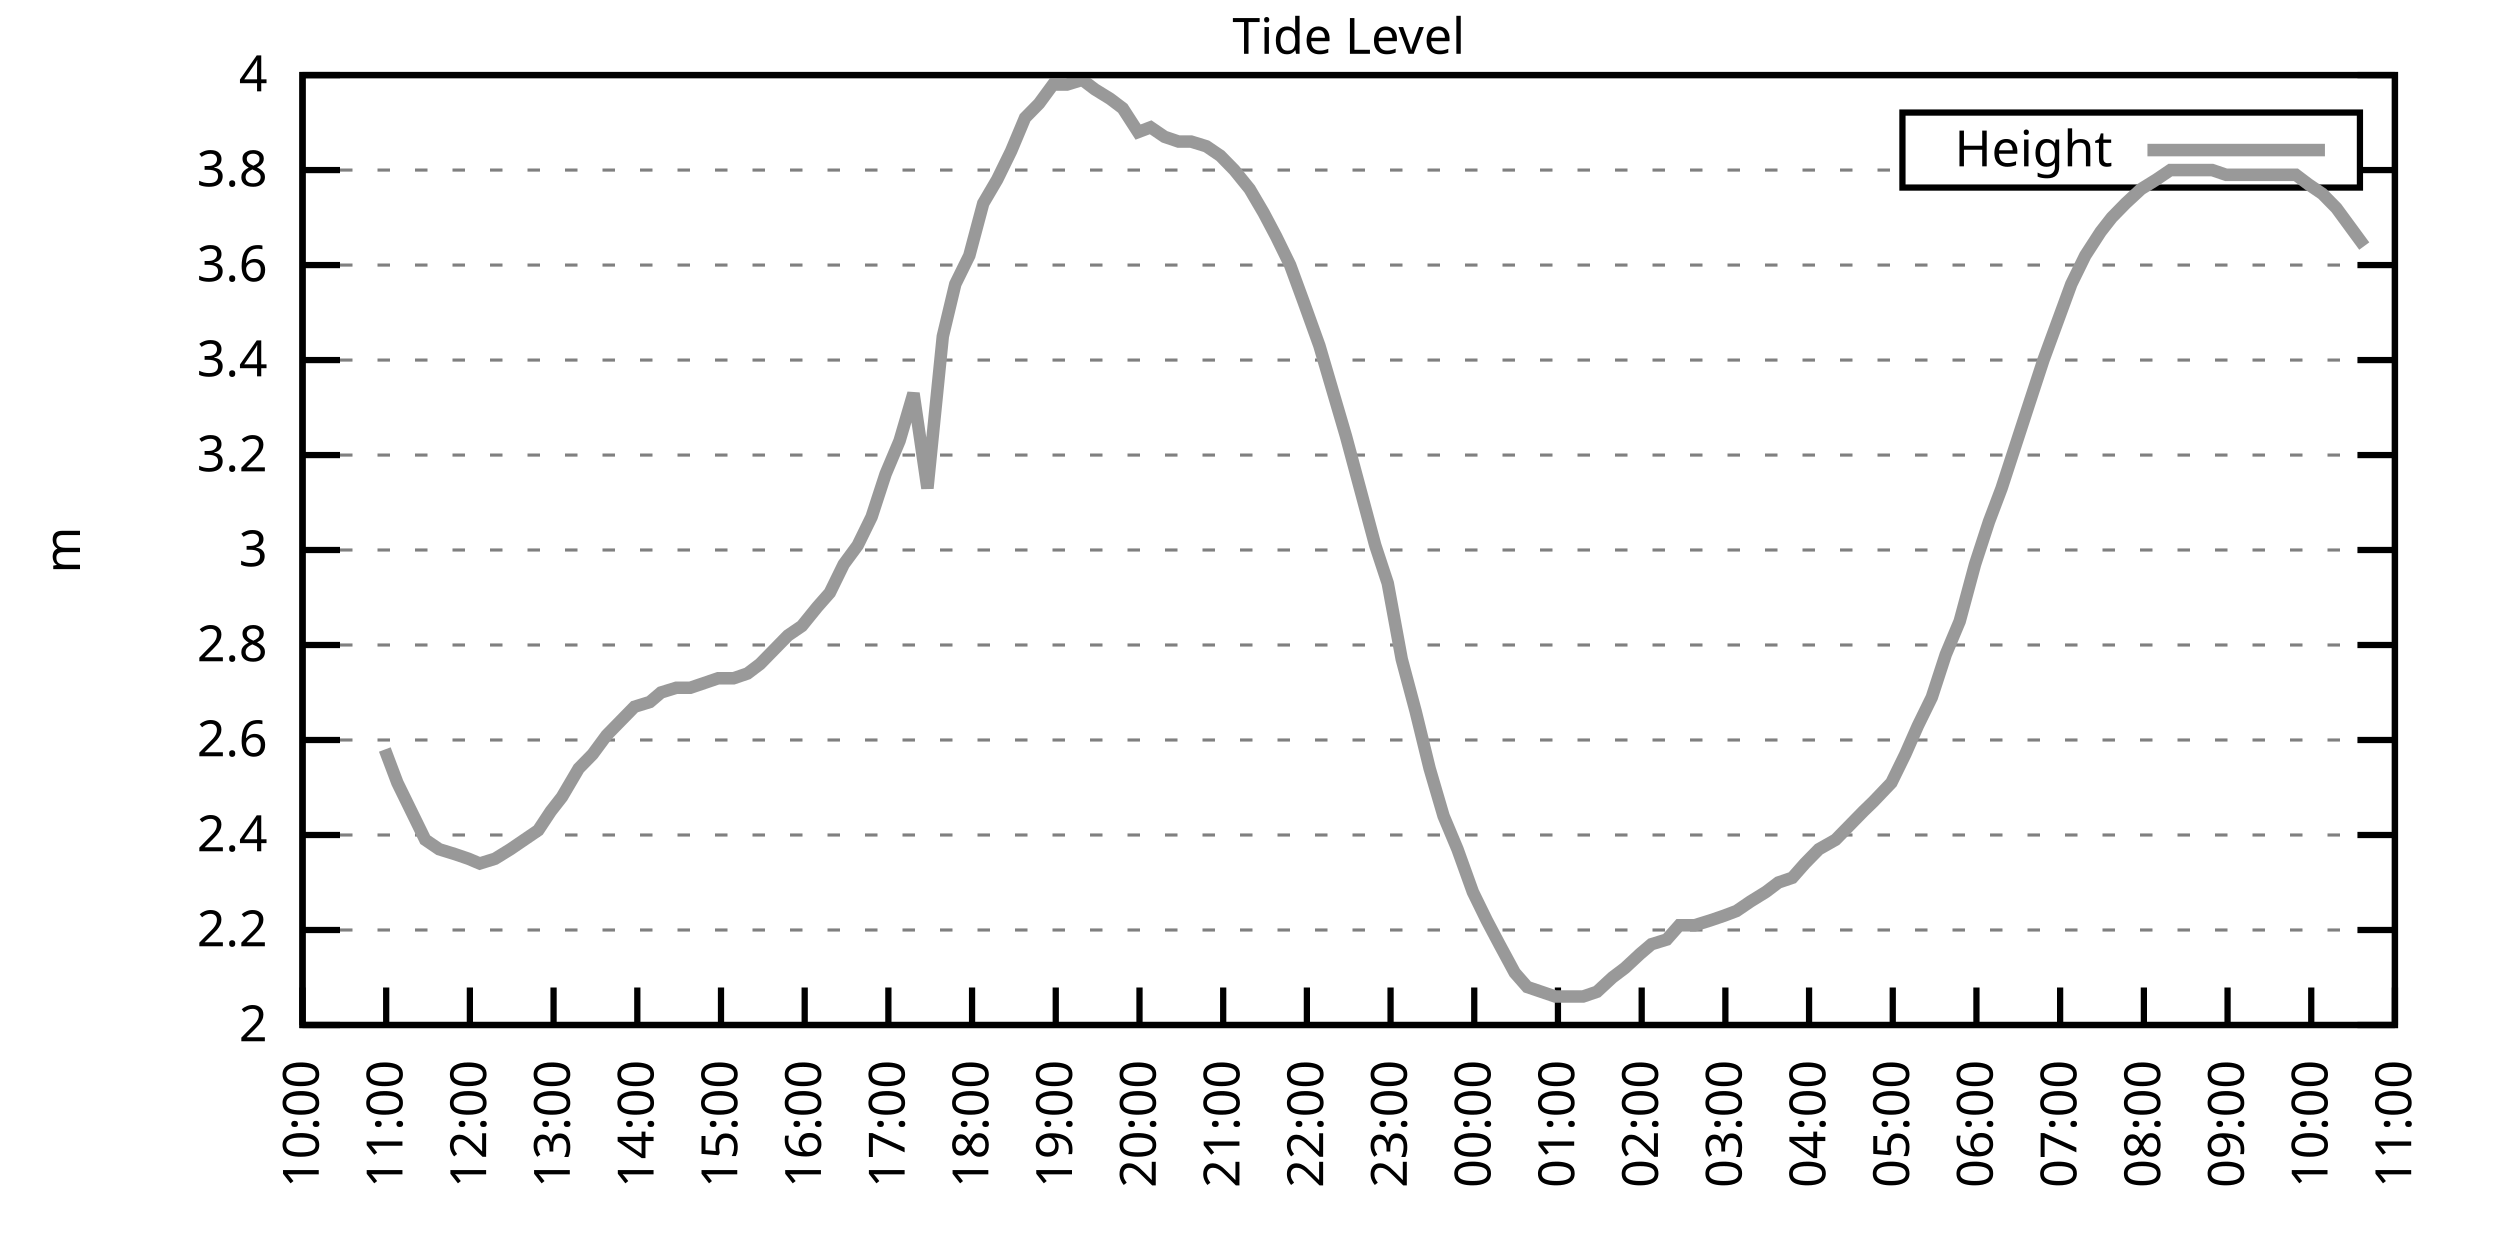
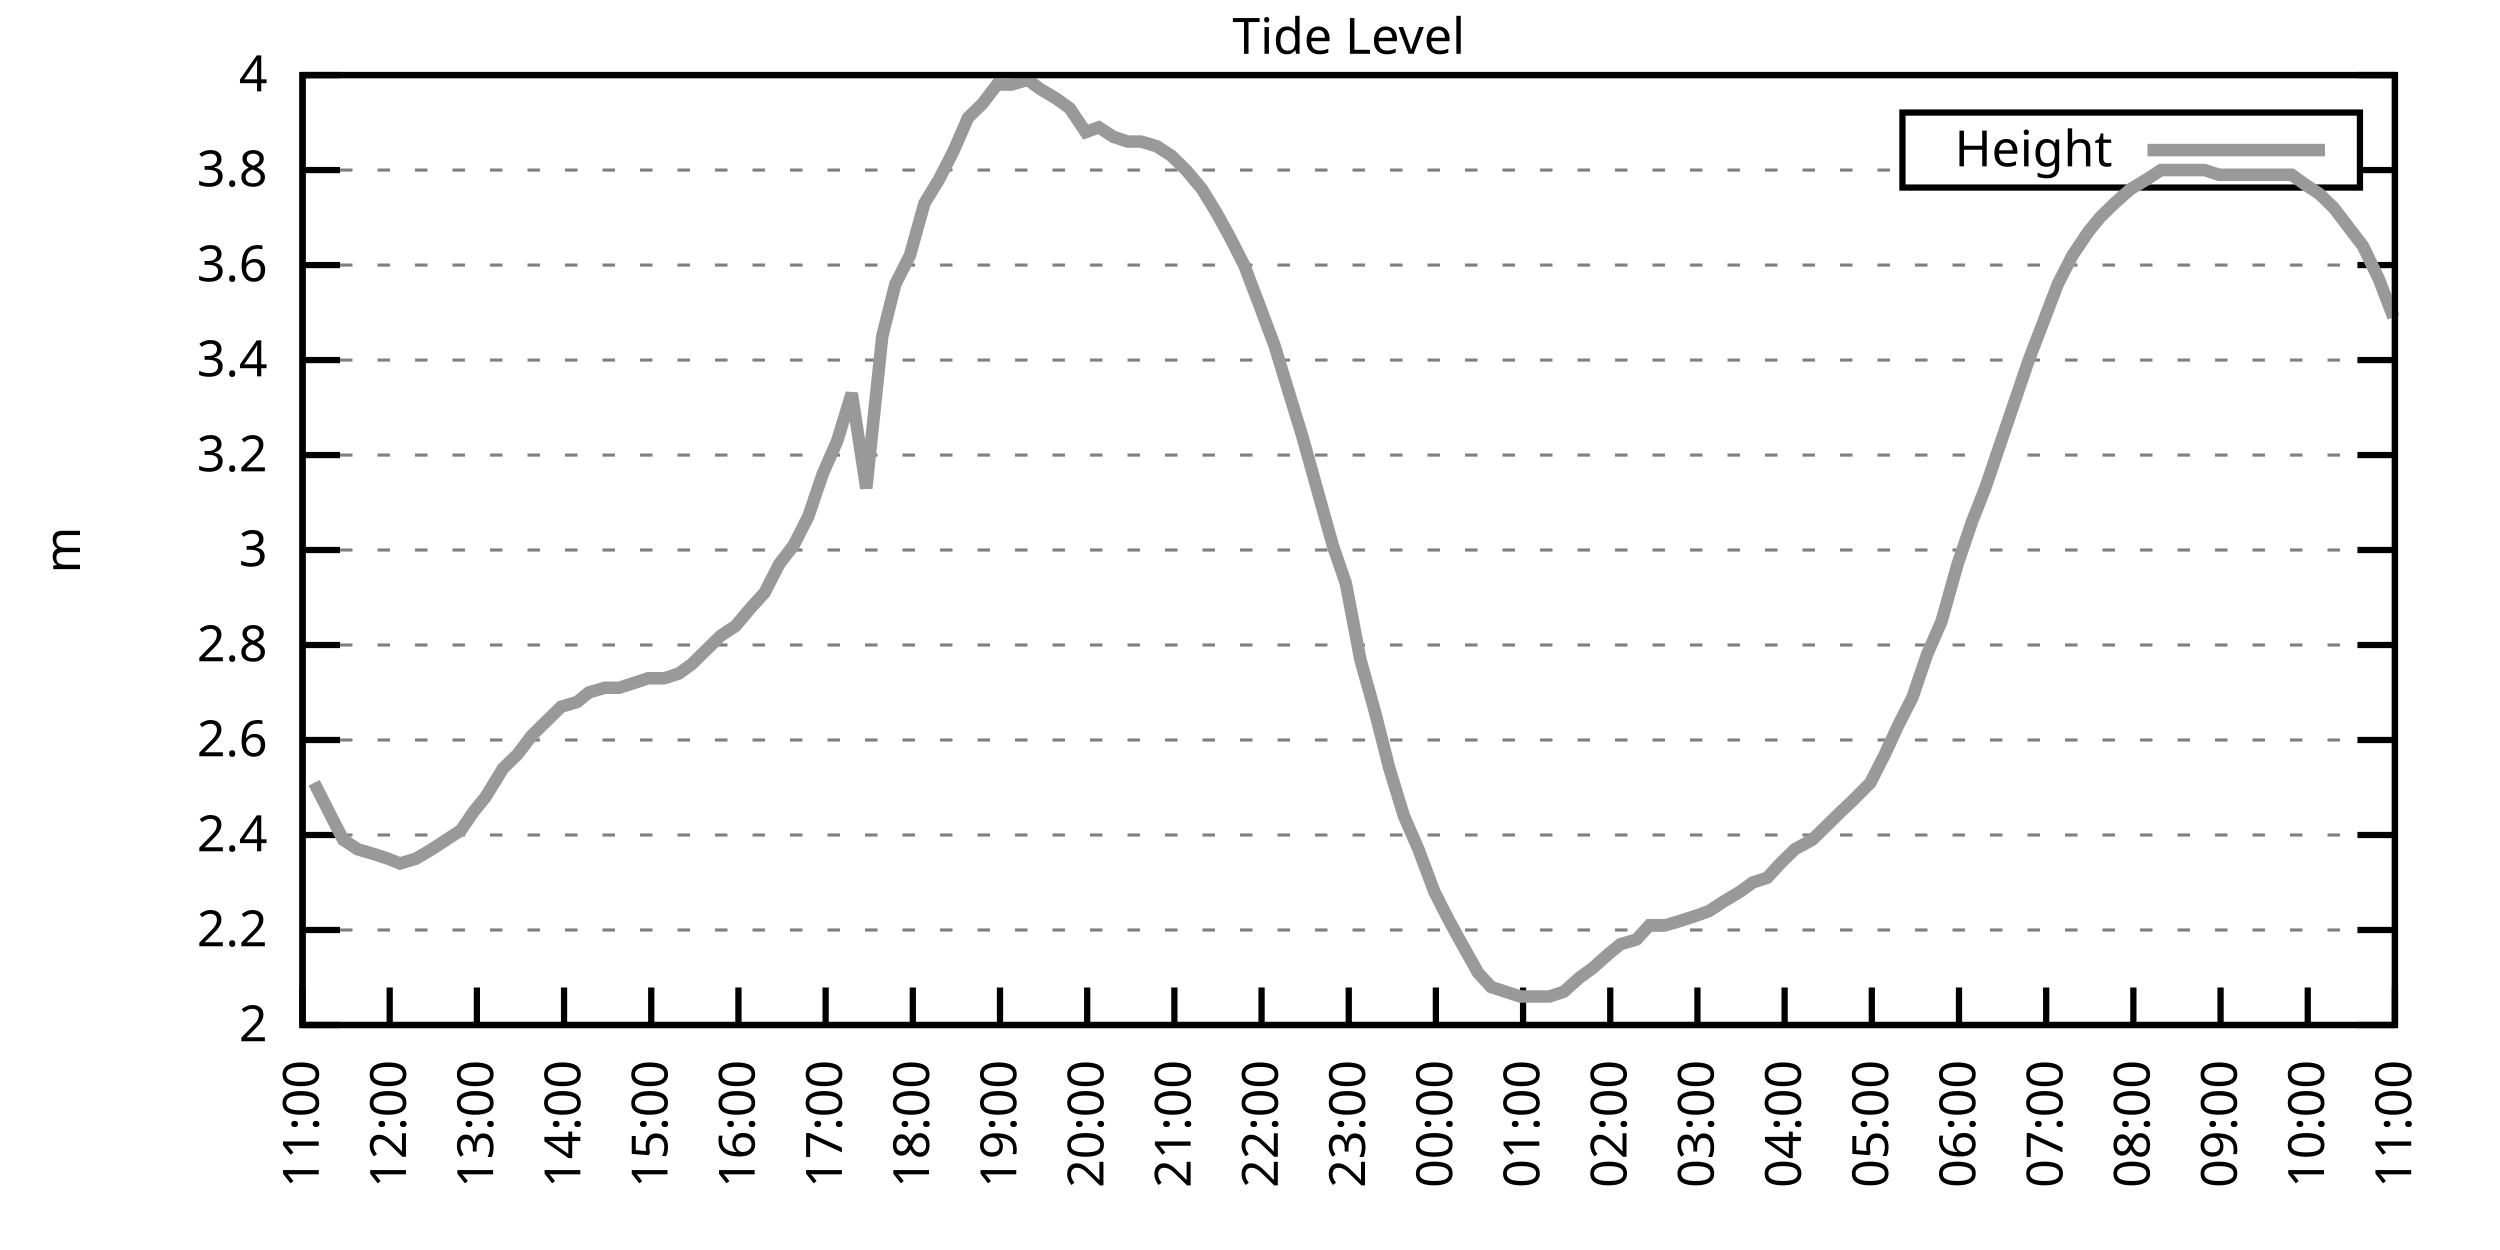
<svg xmlns="http://www.w3.org/2000/svg" xmlns:xlink="http://www.w3.org/1999/xlink" width="400" height="200" viewBox="0 0 400 200">
  <g id="gnuplot_canvas">
    <rect x="0" y="0" width="400" height="200" fill="none" />
    <defs>
      <circle id="gpDot" r="0.5" stroke-width="0.5" stroke="currentColor" />
      <path id="gpPt0" stroke-width="0.333" stroke="currentColor" d="M-1,0 h2 M0,-1 v2" />
      <path id="gpPt1" stroke-width="0.333" stroke="currentColor" d="M-1,-1 L1,1 M1,-1 L-1,1" />
      <path id="gpPt2" stroke-width="0.333" stroke="currentColor" d="M-1,0 L1,0 M0,-1 L0,1 M-1,-1 L1,1 M-1,1 L1,-1" />
      <rect id="gpPt3" stroke-width="0.333" stroke="currentColor" x="-1" y="-1" width="2" height="2" />
      <rect id="gpPt4" stroke-width="0.333" stroke="currentColor" fill="currentColor" x="-1" y="-1" width="2" height="2" />
      <circle id="gpPt5" stroke-width="0.333" stroke="currentColor" cx="0" cy="0" r="1" />
      <use xlink:href="#gpPt5" id="gpPt6" fill="currentColor" stroke="none" />
      <path id="gpPt7" stroke-width="0.333" stroke="currentColor" d="M0,-1.33 L-1.33,0.67 L1.33,0.67 z" />
      <use xlink:href="#gpPt7" id="gpPt8" fill="currentColor" stroke="none" />
      <use xlink:href="#gpPt7" id="gpPt9" stroke="currentColor" transform="rotate(180)" />
      <use xlink:href="#gpPt9" id="gpPt10" fill="currentColor" stroke="none" />
      <use xlink:href="#gpPt3" id="gpPt11" stroke="currentColor" transform="rotate(45)" />
      <use xlink:href="#gpPt11" id="gpPt12" fill="currentColor" stroke="none" />
      <path id="gpPt13" stroke-width="0.333" stroke="currentColor" d="M0,1.330 L1.265,0.411 L0.782,-1.067 L-0.782,-1.076 L-1.265,0.411 z" />
      <use xlink:href="#gpPt13" id="gpPt14" fill="currentColor" stroke="none" />
      <filter id="textbox" filterUnits="objectBoundingBox" x="0" y="0" height="1" width="1">
        <feFlood flood-color="white" flood-opacity="1" result="bgnd" />
        <feComposite in="SourceGraphic" in2="bgnd" operator="atop" />
      </filter>
      <filter id="greybox" filterUnits="objectBoundingBox" x="0" y="0" height="1" width="1">
        <feFlood flood-color="lightgrey" flood-opacity="1" result="grey" />
        <feComposite in="SourceGraphic" in2="grey" operator="atop" />
      </filter>
    </defs>
    <g fill="none" color="white" stroke="currentColor" stroke-width="1.00" stroke-linecap="butt" stroke-linejoin="miter">
</g>
    <g fill="none" color="black" stroke="currentColor" stroke-width="1.00" stroke-linecap="butt" stroke-linejoin="miter">
      <g stroke="none" shape-rendering="crispEdges">
        <polygon fill="rgb(255, 255, 255)" points="48.40,164.00 383.18,164.00 383.18,12.02 48.40,12.02 " />
      </g>
    </g>
    <g fill="none" color="black" stroke="currentColor" stroke-width="1.00" stroke-linecap="butt" stroke-linejoin="miter">
</g>
    <g fill="none" color="black" stroke="black" stroke-width="0.50" stroke-linecap="butt" stroke-linejoin="miter">
</g>
    <g fill="none" color="gray" stroke="currentColor" stroke-width="0.50" stroke-linecap="butt" stroke-linejoin="miter">
      <path stroke="gray" stroke-dasharray="2,4" class="gridline" d="M48.40,164.00 L383.19,164.00  " />
    </g>
    <g fill="none" color="gray" stroke="gray" stroke-width="1.00" stroke-linecap="butt" stroke-linejoin="miter">
</g>
    <g fill="none" color="black" stroke="currentColor" stroke-width="1.00" stroke-linecap="butt" stroke-linejoin="miter">
      <path stroke="black" d="M48.40,164.00 L54.40,164.00 M383.19,164.00 L377.19,164.00  " />
      <g transform="translate(42.80,166.60)" stroke="none" fill="black" font-family="Sans" font-size="8.00" text-anchor="end">
        <text>
          <tspan font-family="Sans"> 2</tspan>
        </text>
      </g>
    </g>
    <g fill="none" color="black" stroke="currentColor" stroke-width="1.00" stroke-linecap="butt" stroke-linejoin="miter">
</g>
    <g fill="none" color="black" stroke="black" stroke-width="0.50" stroke-linecap="butt" stroke-linejoin="miter">
</g>
    <g fill="none" color="gray" stroke="currentColor" stroke-width="0.50" stroke-linecap="butt" stroke-linejoin="miter">
      <path stroke="gray" stroke-dasharray="2,4" class="gridline" d="M48.40,148.80 L383.19,148.80  " />
    </g>
    <g fill="none" color="gray" stroke="gray" stroke-width="1.00" stroke-linecap="butt" stroke-linejoin="miter">
</g>
    <g fill="none" color="black" stroke="currentColor" stroke-width="1.00" stroke-linecap="butt" stroke-linejoin="miter">
      <path stroke="black" d="M48.40,148.80 L54.40,148.80 M383.19,148.80 L377.19,148.80  " />
      <g transform="translate(42.80,151.40)" stroke="none" fill="black" font-family="Sans" font-size="8.00" text-anchor="end">
        <text>
          <tspan font-family="Sans"> 2.2</tspan>
        </text>
      </g>
    </g>
    <g fill="none" color="black" stroke="currentColor" stroke-width="1.00" stroke-linecap="butt" stroke-linejoin="miter">
</g>
    <g fill="none" color="black" stroke="black" stroke-width="0.50" stroke-linecap="butt" stroke-linejoin="miter">
</g>
    <g fill="none" color="gray" stroke="currentColor" stroke-width="0.50" stroke-linecap="butt" stroke-linejoin="miter">
      <path stroke="gray" stroke-dasharray="2,4" class="gridline" d="M48.40,133.60 L383.19,133.60  " />
    </g>
    <g fill="none" color="gray" stroke="gray" stroke-width="1.00" stroke-linecap="butt" stroke-linejoin="miter">
</g>
    <g fill="none" color="black" stroke="currentColor" stroke-width="1.00" stroke-linecap="butt" stroke-linejoin="miter">
      <path stroke="black" d="M48.40,133.60 L54.40,133.60 M383.19,133.60 L377.19,133.60  " />
      <g transform="translate(42.80,136.20)" stroke="none" fill="black" font-family="Sans" font-size="8.00" text-anchor="end">
        <text>
          <tspan font-family="Sans"> 2.4</tspan>
        </text>
      </g>
    </g>
    <g fill="none" color="black" stroke="currentColor" stroke-width="1.00" stroke-linecap="butt" stroke-linejoin="miter">
</g>
    <g fill="none" color="black" stroke="black" stroke-width="0.50" stroke-linecap="butt" stroke-linejoin="miter">
</g>
    <g fill="none" color="gray" stroke="currentColor" stroke-width="0.50" stroke-linecap="butt" stroke-linejoin="miter">
      <path stroke="gray" stroke-dasharray="2,4" class="gridline" d="M48.40,118.40 L383.19,118.40  " />
    </g>
    <g fill="none" color="gray" stroke="gray" stroke-width="1.00" stroke-linecap="butt" stroke-linejoin="miter">
</g>
    <g fill="none" color="black" stroke="currentColor" stroke-width="1.00" stroke-linecap="butt" stroke-linejoin="miter">
      <path stroke="black" d="M48.40,118.40 L54.40,118.40 M383.19,118.40 L377.19,118.40  " />
      <g transform="translate(42.80,121.00)" stroke="none" fill="black" font-family="Sans" font-size="8.00" text-anchor="end">
        <text>
          <tspan font-family="Sans"> 2.6</tspan>
        </text>
      </g>
    </g>
    <g fill="none" color="black" stroke="currentColor" stroke-width="1.00" stroke-linecap="butt" stroke-linejoin="miter">
</g>
    <g fill="none" color="black" stroke="black" stroke-width="0.50" stroke-linecap="butt" stroke-linejoin="miter">
</g>
    <g fill="none" color="gray" stroke="currentColor" stroke-width="0.50" stroke-linecap="butt" stroke-linejoin="miter">
      <path stroke="gray" stroke-dasharray="2,4" class="gridline" d="M48.40,103.20 L383.19,103.20  " />
    </g>
    <g fill="none" color="gray" stroke="gray" stroke-width="1.00" stroke-linecap="butt" stroke-linejoin="miter">
</g>
    <g fill="none" color="black" stroke="currentColor" stroke-width="1.00" stroke-linecap="butt" stroke-linejoin="miter">
      <path stroke="black" d="M48.40,103.20 L54.40,103.20 M383.19,103.20 L377.19,103.20  " />
      <g transform="translate(42.80,105.80)" stroke="none" fill="black" font-family="Sans" font-size="8.00" text-anchor="end">
        <text>
          <tspan font-family="Sans"> 2.8</tspan>
        </text>
      </g>
    </g>
    <g fill="none" color="black" stroke="currentColor" stroke-width="1.00" stroke-linecap="butt" stroke-linejoin="miter">
</g>
    <g fill="none" color="black" stroke="black" stroke-width="0.50" stroke-linecap="butt" stroke-linejoin="miter">
</g>
    <g fill="none" color="gray" stroke="currentColor" stroke-width="0.50" stroke-linecap="butt" stroke-linejoin="miter">
      <path stroke="gray" stroke-dasharray="2,4" class="gridline" d="M48.40,88.00 L383.19,88.00  " />
    </g>
    <g fill="none" color="gray" stroke="gray" stroke-width="1.00" stroke-linecap="butt" stroke-linejoin="miter">
</g>
    <g fill="none" color="black" stroke="currentColor" stroke-width="1.00" stroke-linecap="butt" stroke-linejoin="miter">
      <path stroke="black" d="M48.40,88.00 L54.40,88.00 M383.19,88.00 L377.19,88.00  " />
      <g transform="translate(42.80,90.60)" stroke="none" fill="black" font-family="Sans" font-size="8.00" text-anchor="end">
        <text>
          <tspan font-family="Sans"> 3</tspan>
        </text>
      </g>
    </g>
    <g fill="none" color="black" stroke="currentColor" stroke-width="1.00" stroke-linecap="butt" stroke-linejoin="miter">
</g>
    <g fill="none" color="black" stroke="black" stroke-width="0.50" stroke-linecap="butt" stroke-linejoin="miter">
</g>
    <g fill="none" color="gray" stroke="currentColor" stroke-width="0.50" stroke-linecap="butt" stroke-linejoin="miter">
      <path stroke="gray" stroke-dasharray="2,4" class="gridline" d="M48.40,72.81 L383.19,72.81  " />
    </g>
    <g fill="none" color="gray" stroke="gray" stroke-width="1.00" stroke-linecap="butt" stroke-linejoin="miter">
</g>
    <g fill="none" color="black" stroke="currentColor" stroke-width="1.00" stroke-linecap="butt" stroke-linejoin="miter">
      <path stroke="black" d="M48.40,72.81 L54.40,72.81 M383.19,72.81 L377.19,72.81  " />
      <g transform="translate(42.80,75.41)" stroke="none" fill="black" font-family="Sans" font-size="8.00" text-anchor="end">
        <text>
          <tspan font-family="Sans"> 3.2</tspan>
        </text>
      </g>
    </g>
    <g fill="none" color="black" stroke="currentColor" stroke-width="1.00" stroke-linecap="butt" stroke-linejoin="miter">
</g>
    <g fill="none" color="black" stroke="black" stroke-width="0.50" stroke-linecap="butt" stroke-linejoin="miter">
</g>
    <g fill="none" color="gray" stroke="currentColor" stroke-width="0.50" stroke-linecap="butt" stroke-linejoin="miter">
      <path stroke="gray" stroke-dasharray="2,4" class="gridline" d="M48.40,57.61 L383.19,57.61  " />
    </g>
    <g fill="none" color="gray" stroke="gray" stroke-width="1.00" stroke-linecap="butt" stroke-linejoin="miter">
</g>
    <g fill="none" color="black" stroke="currentColor" stroke-width="1.00" stroke-linecap="butt" stroke-linejoin="miter">
      <path stroke="black" d="M48.40,57.61 L54.40,57.61 M383.19,57.61 L377.19,57.61  " />
      <g transform="translate(42.80,60.21)" stroke="none" fill="black" font-family="Sans" font-size="8.00" text-anchor="end">
        <text>
          <tspan font-family="Sans"> 3.4</tspan>
        </text>
      </g>
    </g>
    <g fill="none" color="black" stroke="currentColor" stroke-width="1.00" stroke-linecap="butt" stroke-linejoin="miter">
</g>
    <g fill="none" color="black" stroke="black" stroke-width="0.50" stroke-linecap="butt" stroke-linejoin="miter">
</g>
    <g fill="none" color="gray" stroke="currentColor" stroke-width="0.50" stroke-linecap="butt" stroke-linejoin="miter">
      <path stroke="gray" stroke-dasharray="2,4" class="gridline" d="M48.40,42.41 L383.19,42.41  " />
    </g>
    <g fill="none" color="gray" stroke="gray" stroke-width="1.00" stroke-linecap="butt" stroke-linejoin="miter">
</g>
    <g fill="none" color="black" stroke="currentColor" stroke-width="1.00" stroke-linecap="butt" stroke-linejoin="miter">
      <path stroke="black" d="M48.40,42.41 L54.40,42.41 M383.19,42.41 L377.19,42.41  " />
      <g transform="translate(42.80,45.01)" stroke="none" fill="black" font-family="Sans" font-size="8.00" text-anchor="end">
        <text>
          <tspan font-family="Sans"> 3.6</tspan>
        </text>
      </g>
    </g>
    <g fill="none" color="black" stroke="currentColor" stroke-width="1.00" stroke-linecap="butt" stroke-linejoin="miter">
</g>
    <g fill="none" color="black" stroke="black" stroke-width="0.50" stroke-linecap="butt" stroke-linejoin="miter">
</g>
    <g fill="none" color="gray" stroke="currentColor" stroke-width="0.50" stroke-linecap="butt" stroke-linejoin="miter">
      <path stroke="gray" stroke-dasharray="2,4" class="gridline" d="M48.40,27.21 L304.39,27.21 M377.59,27.21 L383.19,27.21  " />
    </g>
    <g fill="none" color="gray" stroke="gray" stroke-width="1.00" stroke-linecap="butt" stroke-linejoin="miter">
</g>
    <g fill="none" color="black" stroke="currentColor" stroke-width="1.00" stroke-linecap="butt" stroke-linejoin="miter">
      <path stroke="black" d="M48.40,27.21 L54.40,27.21 M383.19,27.21 L377.19,27.21  " />
      <g transform="translate(42.80,29.81)" stroke="none" fill="black" font-family="Sans" font-size="8.00" text-anchor="end">
        <text>
          <tspan font-family="Sans"> 3.8</tspan>
        </text>
      </g>
    </g>
    <g fill="none" color="black" stroke="currentColor" stroke-width="1.00" stroke-linecap="butt" stroke-linejoin="miter">
</g>
    <g fill="none" color="black" stroke="black" stroke-width="0.50" stroke-linecap="butt" stroke-linejoin="miter">
</g>
    <g fill="none" color="gray" stroke="currentColor" stroke-width="0.50" stroke-linecap="butt" stroke-linejoin="miter">
      <path stroke="gray" stroke-dasharray="2,4" class="gridline" d="M48.40,12.01 L383.19,12.01  " />
    </g>
    <g fill="none" color="gray" stroke="gray" stroke-width="1.00" stroke-linecap="butt" stroke-linejoin="miter">
</g>
    <g fill="none" color="black" stroke="currentColor" stroke-width="1.00" stroke-linecap="butt" stroke-linejoin="miter">
      <path stroke="black" d="M48.40,12.01 L54.40,12.01 M383.19,12.01 L377.19,12.01  " />
      <g transform="translate(42.80,14.61)" stroke="none" fill="black" font-family="Sans" font-size="8.00" text-anchor="end">
        <text>
          <tspan font-family="Sans"> 4</tspan>
        </text>
      </g>
    </g>
    <g fill="none" color="black" stroke="currentColor" stroke-width="1.00" stroke-linecap="butt" stroke-linejoin="miter">
      <path stroke="black" d="M48.40,164.00 L48.40,158.00  " />
      <g transform="translate(51.00,169.60) rotate(270.00)" stroke="none" fill="black" font-family="Sans" font-size="8.00" text-anchor="end">
        <text>
-           <tspan font-family="Sans">10:00</tspan>
-         </text>
-       </g>
-     </g>
-     <g fill="none" color="black" stroke="currentColor" stroke-width="1.00" stroke-linecap="butt" stroke-linejoin="miter">
-       <path stroke="black" d="M61.79,164.00 L61.79,158.00  " />
-       <g transform="translate(64.39,169.60) rotate(270.00)" stroke="none" fill="black" font-family="Sans" font-size="8.00" text-anchor="end">
-         <text>
          <tspan font-family="Sans">11:00</tspan>
        </text>
      </g>
    </g>
    <g fill="none" color="black" stroke="currentColor" stroke-width="1.00" stroke-linecap="butt" stroke-linejoin="miter">
-       <path stroke="black" d="M75.18,164.00 L75.18,158.00  " />
-       <g transform="translate(77.78,169.60) rotate(270.00)" stroke="none" fill="black" font-family="Sans" font-size="8.00" text-anchor="end">
+       <path stroke="black" d="M62.35,164.00 L62.35,158.00  " />
+       <g transform="translate(64.95,169.60) rotate(270.00)" stroke="none" fill="black" font-family="Sans" font-size="8.00" text-anchor="end">
        <text>
          <tspan font-family="Sans">12:00</tspan>
        </text>
      </g>
    </g>
    <g fill="none" color="black" stroke="currentColor" stroke-width="1.00" stroke-linecap="butt" stroke-linejoin="miter">
-       <path stroke="black" d="M88.57,164.00 L88.57,158.00  " />
-       <g transform="translate(91.17,169.60) rotate(270.00)" stroke="none" fill="black" font-family="Sans" font-size="8.00" text-anchor="end">
+       <path stroke="black" d="M76.30,164.00 L76.30,158.00  " />
+       <g transform="translate(78.90,169.60) rotate(270.00)" stroke="none" fill="black" font-family="Sans" font-size="8.00" text-anchor="end">
        <text>
          <tspan font-family="Sans">13:00</tspan>
        </text>
      </g>
    </g>
    <g fill="none" color="black" stroke="currentColor" stroke-width="1.00" stroke-linecap="butt" stroke-linejoin="miter">
-       <path stroke="black" d="M101.97,164.00 L101.97,158.00  " />
-       <g transform="translate(104.57,169.60) rotate(270.00)" stroke="none" fill="black" font-family="Sans" font-size="8.00" text-anchor="end">
+       <path stroke="black" d="M90.25,164.00 L90.25,158.00  " />
+       <g transform="translate(92.85,169.60) rotate(270.00)" stroke="none" fill="black" font-family="Sans" font-size="8.00" text-anchor="end">
        <text>
          <tspan font-family="Sans">14:00</tspan>
        </text>
      </g>
    </g>
    <g fill="none" color="black" stroke="currentColor" stroke-width="1.00" stroke-linecap="butt" stroke-linejoin="miter">
-       <path stroke="black" d="M115.36,164.00 L115.36,158.00  " />
-       <g transform="translate(117.96,169.60) rotate(270.00)" stroke="none" fill="black" font-family="Sans" font-size="8.00" text-anchor="end">
+       <path stroke="black" d="M104.20,164.00 L104.20,158.00  " />
+       <g transform="translate(106.80,169.60) rotate(270.00)" stroke="none" fill="black" font-family="Sans" font-size="8.00" text-anchor="end">
        <text>
          <tspan font-family="Sans">15:00</tspan>
        </text>
      </g>
    </g>
    <g fill="none" color="black" stroke="currentColor" stroke-width="1.00" stroke-linecap="butt" stroke-linejoin="miter">
-       <path stroke="black" d="M128.75,164.00 L128.75,158.00  " />
-       <g transform="translate(131.35,169.60) rotate(270.00)" stroke="none" fill="black" font-family="Sans" font-size="8.00" text-anchor="end">
+       <path stroke="black" d="M118.15,164.00 L118.15,158.00  " />
+       <g transform="translate(120.75,169.60) rotate(270.00)" stroke="none" fill="black" font-family="Sans" font-size="8.00" text-anchor="end">
        <text>
          <tspan font-family="Sans">16:00</tspan>
        </text>
      </g>
    </g>
    <g fill="none" color="black" stroke="currentColor" stroke-width="1.00" stroke-linecap="butt" stroke-linejoin="miter">
-       <path stroke="black" d="M142.14,164.00 L142.14,158.00  " />
-       <g transform="translate(144.74,169.60) rotate(270.00)" stroke="none" fill="black" font-family="Sans" font-size="8.00" text-anchor="end">
+       <path stroke="black" d="M132.10,164.00 L132.10,158.00  " />
+       <g transform="translate(134.70,169.60) rotate(270.00)" stroke="none" fill="black" font-family="Sans" font-size="8.00" text-anchor="end">
        <text>
          <tspan font-family="Sans">17:00</tspan>
        </text>
      </g>
    </g>
    <g fill="none" color="black" stroke="currentColor" stroke-width="1.00" stroke-linecap="butt" stroke-linejoin="miter">
-       <path stroke="black" d="M155.53,164.00 L155.53,158.00  " />
-       <g transform="translate(158.13,169.60) rotate(270.00)" stroke="none" fill="black" font-family="Sans" font-size="8.00" text-anchor="end">
+       <path stroke="black" d="M146.05,164.00 L146.05,158.00  " />
+       <g transform="translate(148.65,169.60) rotate(270.00)" stroke="none" fill="black" font-family="Sans" font-size="8.00" text-anchor="end">
        <text>
          <tspan font-family="Sans">18:00</tspan>
        </text>
      </g>
    </g>
    <g fill="none" color="black" stroke="currentColor" stroke-width="1.00" stroke-linecap="butt" stroke-linejoin="miter">
-       <path stroke="black" d="M168.92,164.00 L168.92,158.00  " />
-       <g transform="translate(171.52,169.60) rotate(270.00)" stroke="none" fill="black" font-family="Sans" font-size="8.00" text-anchor="end">
+       <path stroke="black" d="M160.00,164.00 L160.00,158.00  " />
+       <g transform="translate(162.60,169.60) rotate(270.00)" stroke="none" fill="black" font-family="Sans" font-size="8.00" text-anchor="end">
        <text>
          <tspan font-family="Sans">19:00</tspan>
        </text>
      </g>
    </g>
    <g fill="none" color="black" stroke="currentColor" stroke-width="1.00" stroke-linecap="butt" stroke-linejoin="miter">
-       <path stroke="black" d="M182.32,164.00 L182.32,158.00  " />
-       <g transform="translate(184.92,169.60) rotate(270.00)" stroke="none" fill="black" font-family="Sans" font-size="8.00" text-anchor="end">
+       <path stroke="black" d="M173.95,164.00 L173.95,158.00  " />
+       <g transform="translate(176.55,169.60) rotate(270.00)" stroke="none" fill="black" font-family="Sans" font-size="8.00" text-anchor="end">
        <text>
          <tspan font-family="Sans">20:00</tspan>
        </text>
      </g>
    </g>
    <g fill="none" color="black" stroke="currentColor" stroke-width="1.00" stroke-linecap="butt" stroke-linejoin="miter">
-       <path stroke="black" d="M195.71,164.00 L195.71,158.00  " />
-       <g transform="translate(198.31,169.60) rotate(270.00)" stroke="none" fill="black" font-family="Sans" font-size="8.00" text-anchor="end">
+       <path stroke="black" d="M187.90,164.00 L187.90,158.00  " />
+       <g transform="translate(190.50,169.60) rotate(270.00)" stroke="none" fill="black" font-family="Sans" font-size="8.00" text-anchor="end">
        <text>
          <tspan font-family="Sans">21:00</tspan>
        </text>
      </g>
    </g>
    <g fill="none" color="black" stroke="currentColor" stroke-width="1.00" stroke-linecap="butt" stroke-linejoin="miter">
-       <path stroke="black" d="M209.10,164.00 L209.10,158.00  " />
-       <g transform="translate(211.70,169.60) rotate(270.00)" stroke="none" fill="black" font-family="Sans" font-size="8.00" text-anchor="end">
+       <path stroke="black" d="M201.85,164.00 L201.85,158.00  " />
+       <g transform="translate(204.45,169.60) rotate(270.00)" stroke="none" fill="black" font-family="Sans" font-size="8.00" text-anchor="end">
        <text>
          <tspan font-family="Sans">22:00</tspan>
        </text>
      </g>
    </g>
    <g fill="none" color="black" stroke="currentColor" stroke-width="1.00" stroke-linecap="butt" stroke-linejoin="miter">
-       <path stroke="black" d="M222.49,164.00 L222.49,158.00  " />
-       <g transform="translate(225.09,169.60) rotate(270.00)" stroke="none" fill="black" font-family="Sans" font-size="8.00" text-anchor="end">
+       <path stroke="black" d="M215.80,164.00 L215.80,158.00  " />
+       <g transform="translate(218.40,169.60) rotate(270.00)" stroke="none" fill="black" font-family="Sans" font-size="8.00" text-anchor="end">
        <text>
          <tspan font-family="Sans">23:00</tspan>
        </text>
      </g>
    </g>
    <g fill="none" color="black" stroke="currentColor" stroke-width="1.00" stroke-linecap="butt" stroke-linejoin="miter">
-       <path stroke="black" d="M235.88,164.00 L235.88,158.00  " />
-       <g transform="translate(238.48,169.60) rotate(270.00)" stroke="none" fill="black" font-family="Sans" font-size="8.00" text-anchor="end">
+       <path stroke="black" d="M229.74,164.00 L229.74,158.00  " />
+       <g transform="translate(232.34,169.60) rotate(270.00)" stroke="none" fill="black" font-family="Sans" font-size="8.00" text-anchor="end">
        <text>
          <tspan font-family="Sans">00:00</tspan>
        </text>
      </g>
    </g>
    <g fill="none" color="black" stroke="currentColor" stroke-width="1.00" stroke-linecap="butt" stroke-linejoin="miter">
-       <path stroke="black" d="M249.27,164.00 L249.27,158.00  " />
-       <g transform="translate(251.87,169.60) rotate(270.00)" stroke="none" fill="black" font-family="Sans" font-size="8.00" text-anchor="end">
+       <path stroke="black" d="M243.69,164.00 L243.69,158.00  " />
+       <g transform="translate(246.29,169.60) rotate(270.00)" stroke="none" fill="black" font-family="Sans" font-size="8.00" text-anchor="end">
        <text>
          <tspan font-family="Sans">01:00</tspan>
        </text>
      </g>
    </g>
    <g fill="none" color="black" stroke="currentColor" stroke-width="1.00" stroke-linecap="butt" stroke-linejoin="miter">
-       <path stroke="black" d="M262.67,164.00 L262.67,158.00  " />
-       <g transform="translate(265.27,169.60) rotate(270.00)" stroke="none" fill="black" font-family="Sans" font-size="8.00" text-anchor="end">
+       <path stroke="black" d="M257.64,164.00 L257.64,158.00  " />
+       <g transform="translate(260.24,169.60) rotate(270.00)" stroke="none" fill="black" font-family="Sans" font-size="8.00" text-anchor="end">
        <text>
          <tspan font-family="Sans">02:00</tspan>
        </text>
      </g>
    </g>
    <g fill="none" color="black" stroke="currentColor" stroke-width="1.00" stroke-linecap="butt" stroke-linejoin="miter">
-       <path stroke="black" d="M276.06,164.00 L276.06,158.00  " />
-       <g transform="translate(278.66,169.60) rotate(270.00)" stroke="none" fill="black" font-family="Sans" font-size="8.00" text-anchor="end">
+       <path stroke="black" d="M271.59,164.00 L271.59,158.00  " />
+       <g transform="translate(274.19,169.60) rotate(270.00)" stroke="none" fill="black" font-family="Sans" font-size="8.00" text-anchor="end">
        <text>
          <tspan font-family="Sans">03:00</tspan>
        </text>
      </g>
    </g>
    <g fill="none" color="black" stroke="currentColor" stroke-width="1.00" stroke-linecap="butt" stroke-linejoin="miter">
-       <path stroke="black" d="M289.45,164.00 L289.45,158.00  " />
-       <g transform="translate(292.05,169.60) rotate(270.00)" stroke="none" fill="black" font-family="Sans" font-size="8.00" text-anchor="end">
+       <path stroke="black" d="M285.54,164.00 L285.54,158.00  " />
+       <g transform="translate(288.14,169.60) rotate(270.00)" stroke="none" fill="black" font-family="Sans" font-size="8.00" text-anchor="end">
        <text>
          <tspan font-family="Sans">04:00</tspan>
        </text>
      </g>
    </g>
    <g fill="none" color="black" stroke="currentColor" stroke-width="1.00" stroke-linecap="butt" stroke-linejoin="miter">
-       <path stroke="black" d="M302.84,164.00 L302.84,158.00  " />
-       <g transform="translate(305.44,169.60) rotate(270.00)" stroke="none" fill="black" font-family="Sans" font-size="8.00" text-anchor="end">
+       <path stroke="black" d="M299.49,164.00 L299.49,158.00  " />
+       <g transform="translate(302.09,169.60) rotate(270.00)" stroke="none" fill="black" font-family="Sans" font-size="8.00" text-anchor="end">
        <text>
          <tspan font-family="Sans">05:00</tspan>
        </text>
      </g>
    </g>
    <g fill="none" color="black" stroke="currentColor" stroke-width="1.00" stroke-linecap="butt" stroke-linejoin="miter">
-       <path stroke="black" d="M316.23,164.00 L316.23,158.00  " />
-       <g transform="translate(318.83,169.60) rotate(270.00)" stroke="none" fill="black" font-family="Sans" font-size="8.00" text-anchor="end">
+       <path stroke="black" d="M313.44,164.00 L313.44,158.00  " />
+       <g transform="translate(316.04,169.60) rotate(270.00)" stroke="none" fill="black" font-family="Sans" font-size="8.00" text-anchor="end">
        <text>
          <tspan font-family="Sans">06:00</tspan>
        </text>
      </g>
    </g>
    <g fill="none" color="black" stroke="currentColor" stroke-width="1.00" stroke-linecap="butt" stroke-linejoin="miter">
-       <path stroke="black" d="M329.62,164.00 L329.62,158.00  " />
-       <g transform="translate(332.22,169.60) rotate(270.00)" stroke="none" fill="black" font-family="Sans" font-size="8.00" text-anchor="end">
+       <path stroke="black" d="M327.39,164.00 L327.39,158.00  " />
+       <g transform="translate(329.99,169.60) rotate(270.00)" stroke="none" fill="black" font-family="Sans" font-size="8.00" text-anchor="end">
        <text>
          <tspan font-family="Sans">07:00</tspan>
        </text>
      </g>
    </g>
    <g fill="none" color="black" stroke="currentColor" stroke-width="1.00" stroke-linecap="butt" stroke-linejoin="miter">
-       <path stroke="black" d="M343.02,164.00 L343.02,158.00  " />
-       <g transform="translate(345.62,169.60) rotate(270.00)" stroke="none" fill="black" font-family="Sans" font-size="8.00" text-anchor="end">
+       <path stroke="black" d="M341.34,164.00 L341.34,158.00  " />
+       <g transform="translate(343.94,169.60) rotate(270.00)" stroke="none" fill="black" font-family="Sans" font-size="8.00" text-anchor="end">
        <text>
          <tspan font-family="Sans">08:00</tspan>
        </text>
      </g>
    </g>
    <g fill="none" color="black" stroke="currentColor" stroke-width="1.00" stroke-linecap="butt" stroke-linejoin="miter">
-       <path stroke="black" d="M356.41,164.00 L356.41,158.00  " />
-       <g transform="translate(359.01,169.60) rotate(270.00)" stroke="none" fill="black" font-family="Sans" font-size="8.00" text-anchor="end">
+       <path stroke="black" d="M355.29,164.00 L355.29,158.00  " />
+       <g transform="translate(357.89,169.60) rotate(270.00)" stroke="none" fill="black" font-family="Sans" font-size="8.00" text-anchor="end">
        <text>
          <tspan font-family="Sans">09:00</tspan>
        </text>
      </g>
    </g>
    <g fill="none" color="black" stroke="currentColor" stroke-width="1.00" stroke-linecap="butt" stroke-linejoin="miter">
-       <path stroke="black" d="M369.80,164.00 L369.80,158.00  " />
-       <g transform="translate(372.40,169.60) rotate(270.00)" stroke="none" fill="black" font-family="Sans" font-size="8.00" text-anchor="end">
+       <path stroke="black" d="M369.24,164.00 L369.24,158.00  " />
+       <g transform="translate(371.84,169.60) rotate(270.00)" stroke="none" fill="black" font-family="Sans" font-size="8.00" text-anchor="end">
        <text>
          <tspan font-family="Sans">10:00</tspan>
        </text>
      </g>
    </g>
    <g fill="none" color="black" stroke="currentColor" stroke-width="1.00" stroke-linecap="butt" stroke-linejoin="miter">
      <path stroke="black" d="M383.19,164.00 L383.19,158.00  " />
      <g transform="translate(385.79,169.60) rotate(270.00)" stroke="none" fill="black" font-family="Sans" font-size="8.00" text-anchor="end">
        <text>
          <tspan font-family="Sans">11:00</tspan>
        </text>
      </g>
    </g>
    <g fill="none" color="black" stroke="currentColor" stroke-width="1.00" stroke-linecap="butt" stroke-linejoin="miter">
</g>
    <g fill="none" color="black" stroke="currentColor" stroke-width="1.00" stroke-linecap="butt" stroke-linejoin="miter">
      <path stroke="black" d="M48.40,12.01 L48.40,164.00 L383.19,164.00 L383.19,12.01 L48.40,12.01 Z  " />
    </g>
    <g fill="none" color="black" stroke="currentColor" stroke-width="1.00" stroke-linecap="butt" stroke-linejoin="miter">
</g>
    <g fill="none" color="black" stroke="currentColor" stroke-width="1.00" stroke-linecap="butt" stroke-linejoin="miter">
      <path stroke="black" d="M304.39,30.01 L304.39,18.01 L377.59,18.01 L377.59,30.01 L304.39,30.01 Z  " />
    </g>
    <g id="Tide_level_plot_1">
      <g fill="none" color="white" stroke="black" stroke-width="2.00" stroke-linecap="butt" stroke-linejoin="miter">
</g>
      <g fill="none" color="black" stroke="currentColor" stroke-width="2.00" stroke-linecap="butt" stroke-linejoin="miter">
        <g transform="translate(337.99,26.61)" stroke="none" fill="black" font-family="Sans" font-size="8.00" text-anchor="end">
          <text>
            <tspan font-family="Sans">Height</tspan>
          </text>
        </g>
      </g>
      <g fill="none" color="black" stroke="currentColor" stroke-width="2.00" stroke-linecap="butt" stroke-linejoin="miter">
-         <path stroke="rgb(153, 153, 153)" d="M343.59,24.01 L371.99,24.01 M61.57,119.92 L63.58,125.24 L65.81,129.80 L68.04,134.36 L70.27,135.88 L72.73,136.64   L74.96,137.40 L76.75,138.16 L79.20,137.40 L81.66,135.88 L83.89,134.36 L86.12,132.84 L88.13,129.80 L89.91,127.52   L92.59,122.96 L94.82,120.68 L97.06,117.64 L99.29,115.36 L101.52,113.08 L103.98,112.32 L105.76,110.80 L108.22,110.04   L110.45,110.04 L112.68,109.28 L114.91,108.52 L117.37,108.52 L119.60,107.76 L121.61,106.24 L123.84,103.96 L126.07,101.68   L128.30,100.16 L130.76,97.12 L132.77,94.84 L135.00,90.28 L137.23,87.25 L139.46,82.69 L141.69,75.85 L143.93,70.53   L146.16,62.93 L148.39,78.13 L150.85,53.81 L152.85,45.45 L155.09,40.89 L157.32,32.53 L159.55,28.73 L161.78,24.17   L164.01,18.85 L166.25,16.57 L168.48,13.53 L170.71,13.53 L173.17,12.77 L175.17,14.29 L177.63,15.81 L179.64,17.33   L182.09,21.13 L184.10,20.37 L186.33,21.89 L188.57,22.65 L190.57,22.65 L193.03,23.41 L195.26,24.93 L197.49,27.21   L199.95,30.25 L202.18,34.05 L204.19,37.85 L206.42,42.41 L208.65,48.49 L211.11,55.33 L213.34,62.93 L215.35,69.77   L217.80,78.89 L220.04,87.25 L222.04,93.32 L224.28,105.48 L226.51,113.84 L228.74,122.96 L230.97,130.56 L233.20,135.88   L235.66,142.72 L237.89,147.28 L239.90,151.08 L242.36,155.64 L244.36,157.92 L246.60,158.68 L248.83,159.44 L251.06,159.44   L253.29,159.44 L255.52,158.68 L257.98,156.40 L259.99,154.88 L262.44,152.60 L264.23,151.08 L266.68,150.32 L268.69,148.04   L271.15,148.04 L273.60,147.28 L275.83,146.52 L277.84,145.76 L280.07,144.24 L282.53,142.72 L284.54,141.20 L286.77,140.44   L288.78,138.16 L291.01,135.88 L293.69,134.36 L295.92,132.08 L298.15,129.80 L299.72,128.28 L302.62,125.24 L304.85,120.68   L306.86,116.12 L309.09,111.56 L311.32,104.72 L313.55,99.40 L316.01,90.28 L318.24,83.45 L320.25,78.13 L322.48,71.29   L324.71,64.45 L326.95,57.61 L329.18,51.53 L331.41,45.45 L333.64,40.89 L336.10,37.09 L337.88,34.81 L340.11,32.53   L342.57,30.25 L345.02,28.73 L347.26,27.21 L349.04,27.21 L351.50,27.21 L353.95,27.21 L356.18,27.97 L358.42,27.97   L360.42,27.97 L362.66,27.97 L364.89,27.97 L367.34,27.97 L369.35,29.49 L371.58,31.01 L373.82,33.29 L376.05,36.33   L378.28,39.37  " />
+         <path stroke="rgb(153, 153, 153)" d="M343.59,24.01 L371.99,24.01 M50.26,125.24 L52.58,129.80 L54.91,134.36 L57.23,135.88 L59.79,136.64 L62.12,137.40   L63.98,138.16 L66.53,137.40 L69.09,135.88 L71.42,134.36 L73.74,132.84 L75.83,129.80 L77.69,127.52 L80.48,122.96   L82.81,120.68 L85.13,117.64 L87.46,115.36 L89.78,113.08 L92.34,112.32 L94.20,110.80 L96.76,110.04 L99.08,110.04   L101.41,109.28 L103.73,108.52 L106.29,108.52 L108.62,107.76 L110.71,106.24 L113.03,103.96 L115.36,101.68 L117.68,100.16   L120.24,97.12 L122.33,94.84 L124.66,90.28 L126.98,87.25 L129.31,82.69 L131.63,75.85 L133.96,70.53 L136.28,62.93   L138.61,78.13 L141.16,53.81 L143.26,45.45 L145.58,40.89 L147.91,32.53 L150.23,28.73 L152.56,24.17 L154.88,18.85   L157.21,16.57 L159.53,13.53 L161.86,13.53 L164.41,12.77 L166.51,14.29 L169.06,15.81 L171.16,17.33 L173.71,21.13   L175.81,20.37 L178.13,21.89 L180.46,22.65 L182.55,22.65 L185.11,23.41 L187.43,24.93 L189.76,27.21 L192.31,30.25   L194.64,34.05 L196.73,37.85 L199.06,42.41 L201.38,48.49 L203.94,55.33 L206.26,62.93 L208.36,69.77 L210.91,78.89   L213.24,87.25 L215.33,93.32 L217.65,105.48 L219.98,113.84 L222.30,122.96 L224.63,130.56 L226.95,135.88 L229.51,142.72   L231.84,147.28 L233.93,151.08 L236.49,155.64 L238.58,157.92 L240.90,158.68 L243.23,159.44 L245.55,159.44 L247.88,159.44   L250.20,158.68 L252.76,156.40 L254.85,154.88 L257.41,152.60 L259.27,151.08 L261.83,150.32 L263.92,148.04 L266.48,148.04   L269.04,147.28 L271.36,146.52 L273.45,145.76 L275.78,144.24 L278.34,142.72 L280.43,141.20 L282.75,140.44 L284.85,138.16   L287.17,135.88 L289.96,134.36 L292.29,132.08 L294.61,129.80 L296.24,128.28 L299.26,125.24 L301.58,120.68 L303.68,116.12   L306.00,111.56 L308.33,104.72 L310.65,99.40 L313.21,90.28 L315.53,83.45 L317.63,78.13 L319.95,71.29 L322.28,64.45   L324.60,57.61 L326.93,51.53 L329.25,45.45 L331.58,40.89 L334.13,37.09 L335.99,34.81 L338.32,32.53 L340.88,30.25   L343.43,28.73 L345.76,27.21 L347.62,27.21 L350.18,27.21 L352.73,27.21 L355.06,27.97 L357.38,27.97 L359.48,27.97   L361.80,27.97 L364.13,27.97 L366.68,27.97 L368.78,29.49 L371.10,31.01 L373.43,33.29 L375.75,36.33 L378.08,39.37   L380.63,44.69 L382.96,50.77  " />
      </g>
    </g>
    <g fill="none" color="black" stroke="currentColor" stroke-width="2.00" stroke-linecap="butt" stroke-linejoin="miter">
</g>
    <g fill="none" color="black" stroke="black" stroke-width="1.00" stroke-linecap="butt" stroke-linejoin="miter">
</g>
    <g fill="none" color="black" stroke="currentColor" stroke-width="1.00" stroke-linecap="butt" stroke-linejoin="miter">
      <path stroke="black" d="M48.40,12.01 L48.40,164.00 L383.19,164.00 L383.19,12.01 L48.40,12.01 Z  " />
      <g transform="translate(12.80,88.01) rotate(270.00)" stroke="none" fill="black" font-family="Sans" font-size="8.00" text-anchor="middle">
        <text>
          <tspan font-family="Sans">m</tspan>
        </text>
      </g>
    </g>
    <g fill="none" color="black" stroke="currentColor" stroke-width="1.00" stroke-linecap="butt" stroke-linejoin="miter">
</g>
    <g fill="none" color="black" stroke="currentColor" stroke-width="1.00" stroke-linecap="butt" stroke-linejoin="miter">
      <g transform="translate(215.79,8.61)" stroke="none" fill="black" font-family="Sans" font-size="8.00" text-anchor="middle">
        <text>
          <tspan font-family="Sans">Tide Level</tspan>
        </text>
      </g>
    </g>
    <g fill="none" color="black" stroke="currentColor" stroke-width="1.00" stroke-linecap="butt" stroke-linejoin="miter">
</g>
  </g>
</svg>
